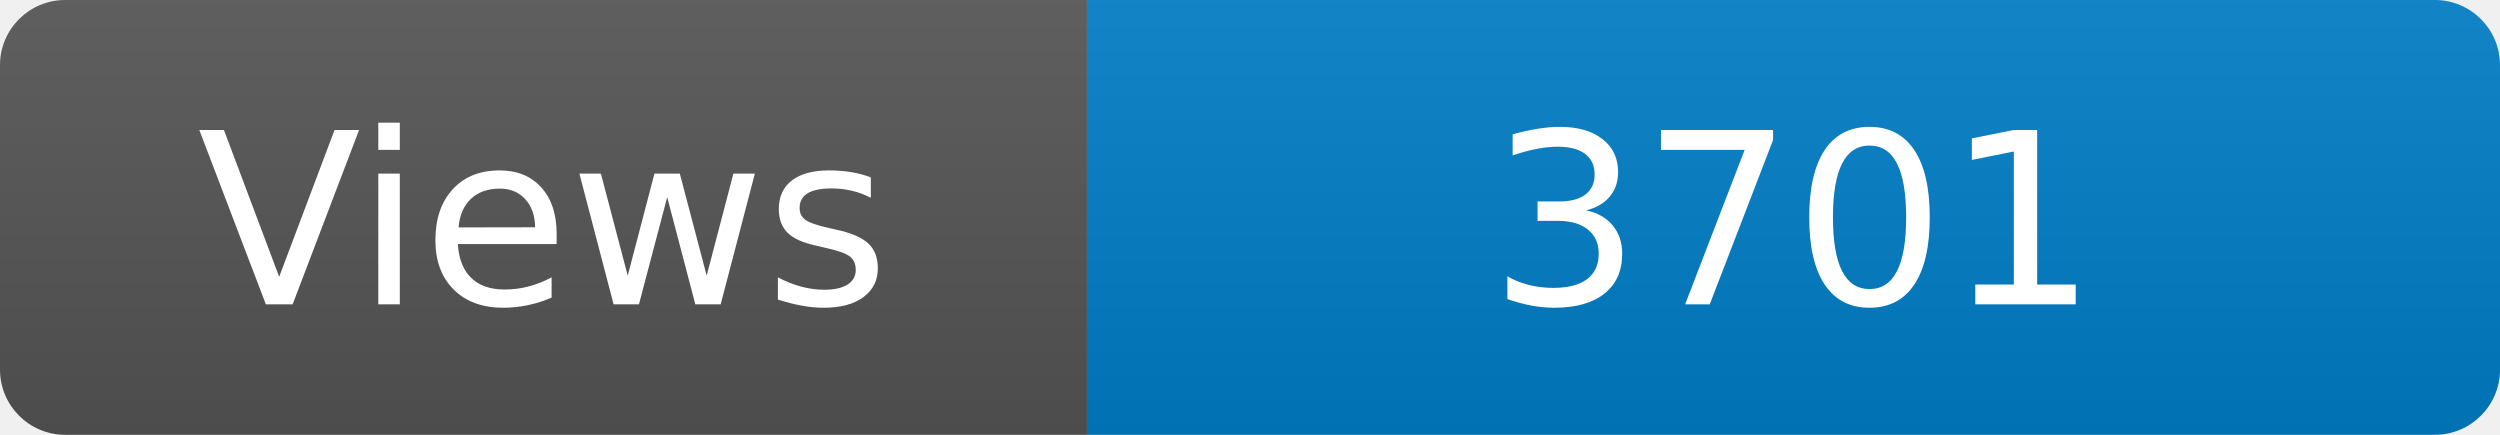
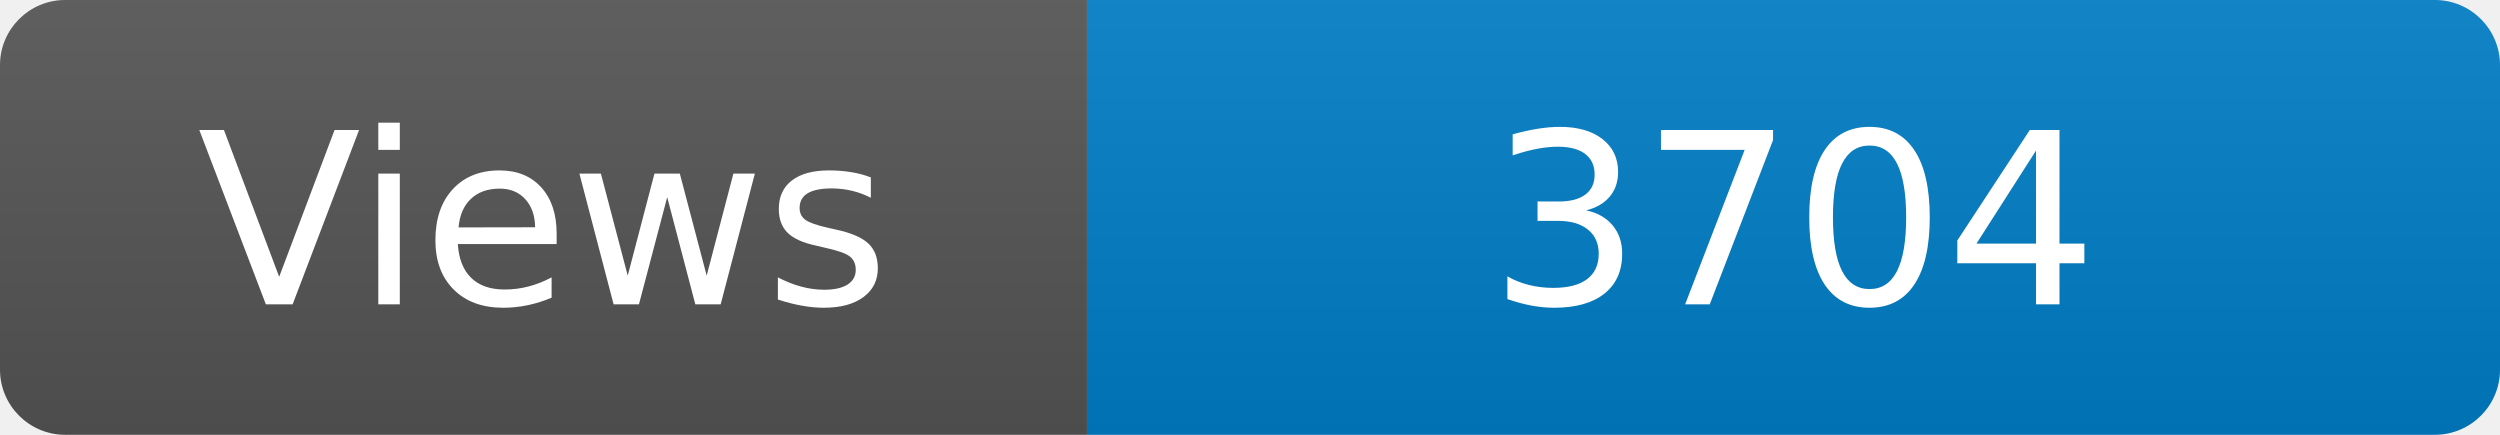
<svg xmlns="http://www.w3.org/2000/svg" width="115" height="20" role="img" aria-label="Maintained?: yes">
  <linearGradient id="s" x2="0" y2="100%">
    <stop offset="0" stop-color="#bbb" stop-opacity=".1" />
    <stop offset="1" stop-opacity=".1" />
  </linearGradient>
  <clipPath id="r">
    <rect width="115" height="20" rx="3" fill="#fff" />
  </clipPath>
  <g clip-path="url(#r)">
    <rect width="50" height="20" fill="#555" />
    <rect x="50" width="160" height="20" fill="#007ec6" />
    <rect width="115" height="20" fill="url(#s)" />
  </g>
  <g fill="#fff" text-anchor="middle" font-family="Verdana,Geneva,DejaVu Sans,sans-serif" font-size="110">
    <text x="250" y="140" transform="scale(.1)" fill="#fff">Views</text>
-     <text x="825" y="140" transform="scale(.1)" fill="#fff">3701</text>
+     <text x="825" y="140" transform="scale(.1)" fill="#fff">3704</text>
  </g>
</svg>
